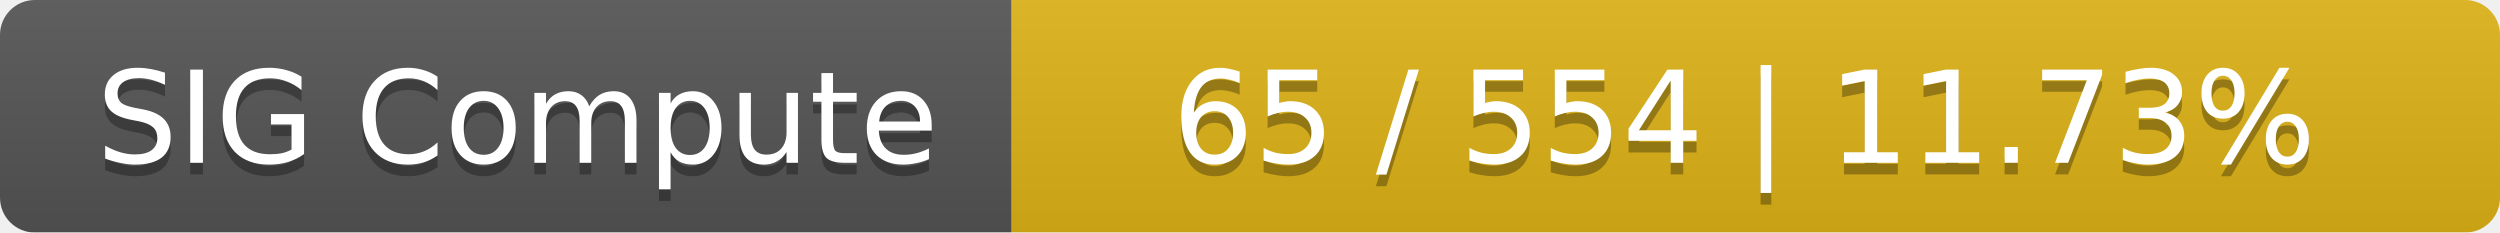
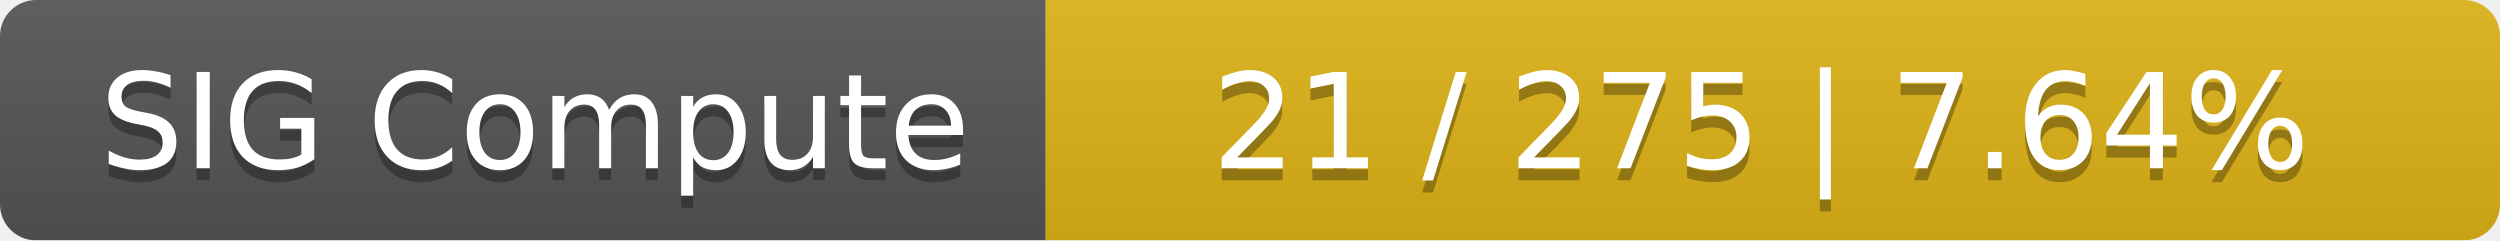
- <svg xmlns="http://www.w3.org/2000/svg" width="215" height="20">
+ <svg xmlns="http://www.w3.org/2000/svg" width="208" height="20">
  <linearGradient id="smooth" x2="0" y2="100%">
    <stop offset="0" stop-color="#bbb" stop-opacity=".1" />
    <stop offset="1" stop-opacity=".1" />
  </linearGradient>
  <mask id="round">
-     <rect width="215" height="20" rx="3" fill="#fff" />
+     <rect width="208" height="20" rx="3" fill="#fff" />
  </mask>
  <g mask="url(#round)">
    <rect width="87" height="20" fill="#555" />
-     <rect x="87" width="128" height="20" fill="#dfb317" />
-     <rect width="215" height="20" fill="url(#smooth)" />
+     <rect x="87" width="121" height="20" fill="#dfb317" />
+     <rect width="208" height="20" fill="url(#smooth)" />
  </g>
  <g fill="#fff" text-anchor="middle" font-family="DejaVu Sans,Verdana,Geneva,sans-serif" font-size="11">
    <text x="44.5" y="15" fill="#010101" fill-opacity=".3">SIG Compute</text>
    <text x="44.5" y="14">SIG Compute</text>
-     <text x="150" y="15" fill="#010101" fill-opacity=".3">65 / 554    |    11.73%</text>
-     <text x="150" y="14">65 / 554    |    11.73%</text>
+     <text x="146.5" y="15" fill="#010101" fill-opacity=".3">21 / 275    |    7.64%</text>
+     <text x="146.5" y="14">21 / 275    |    7.64%</text>
  </g>
</svg>
